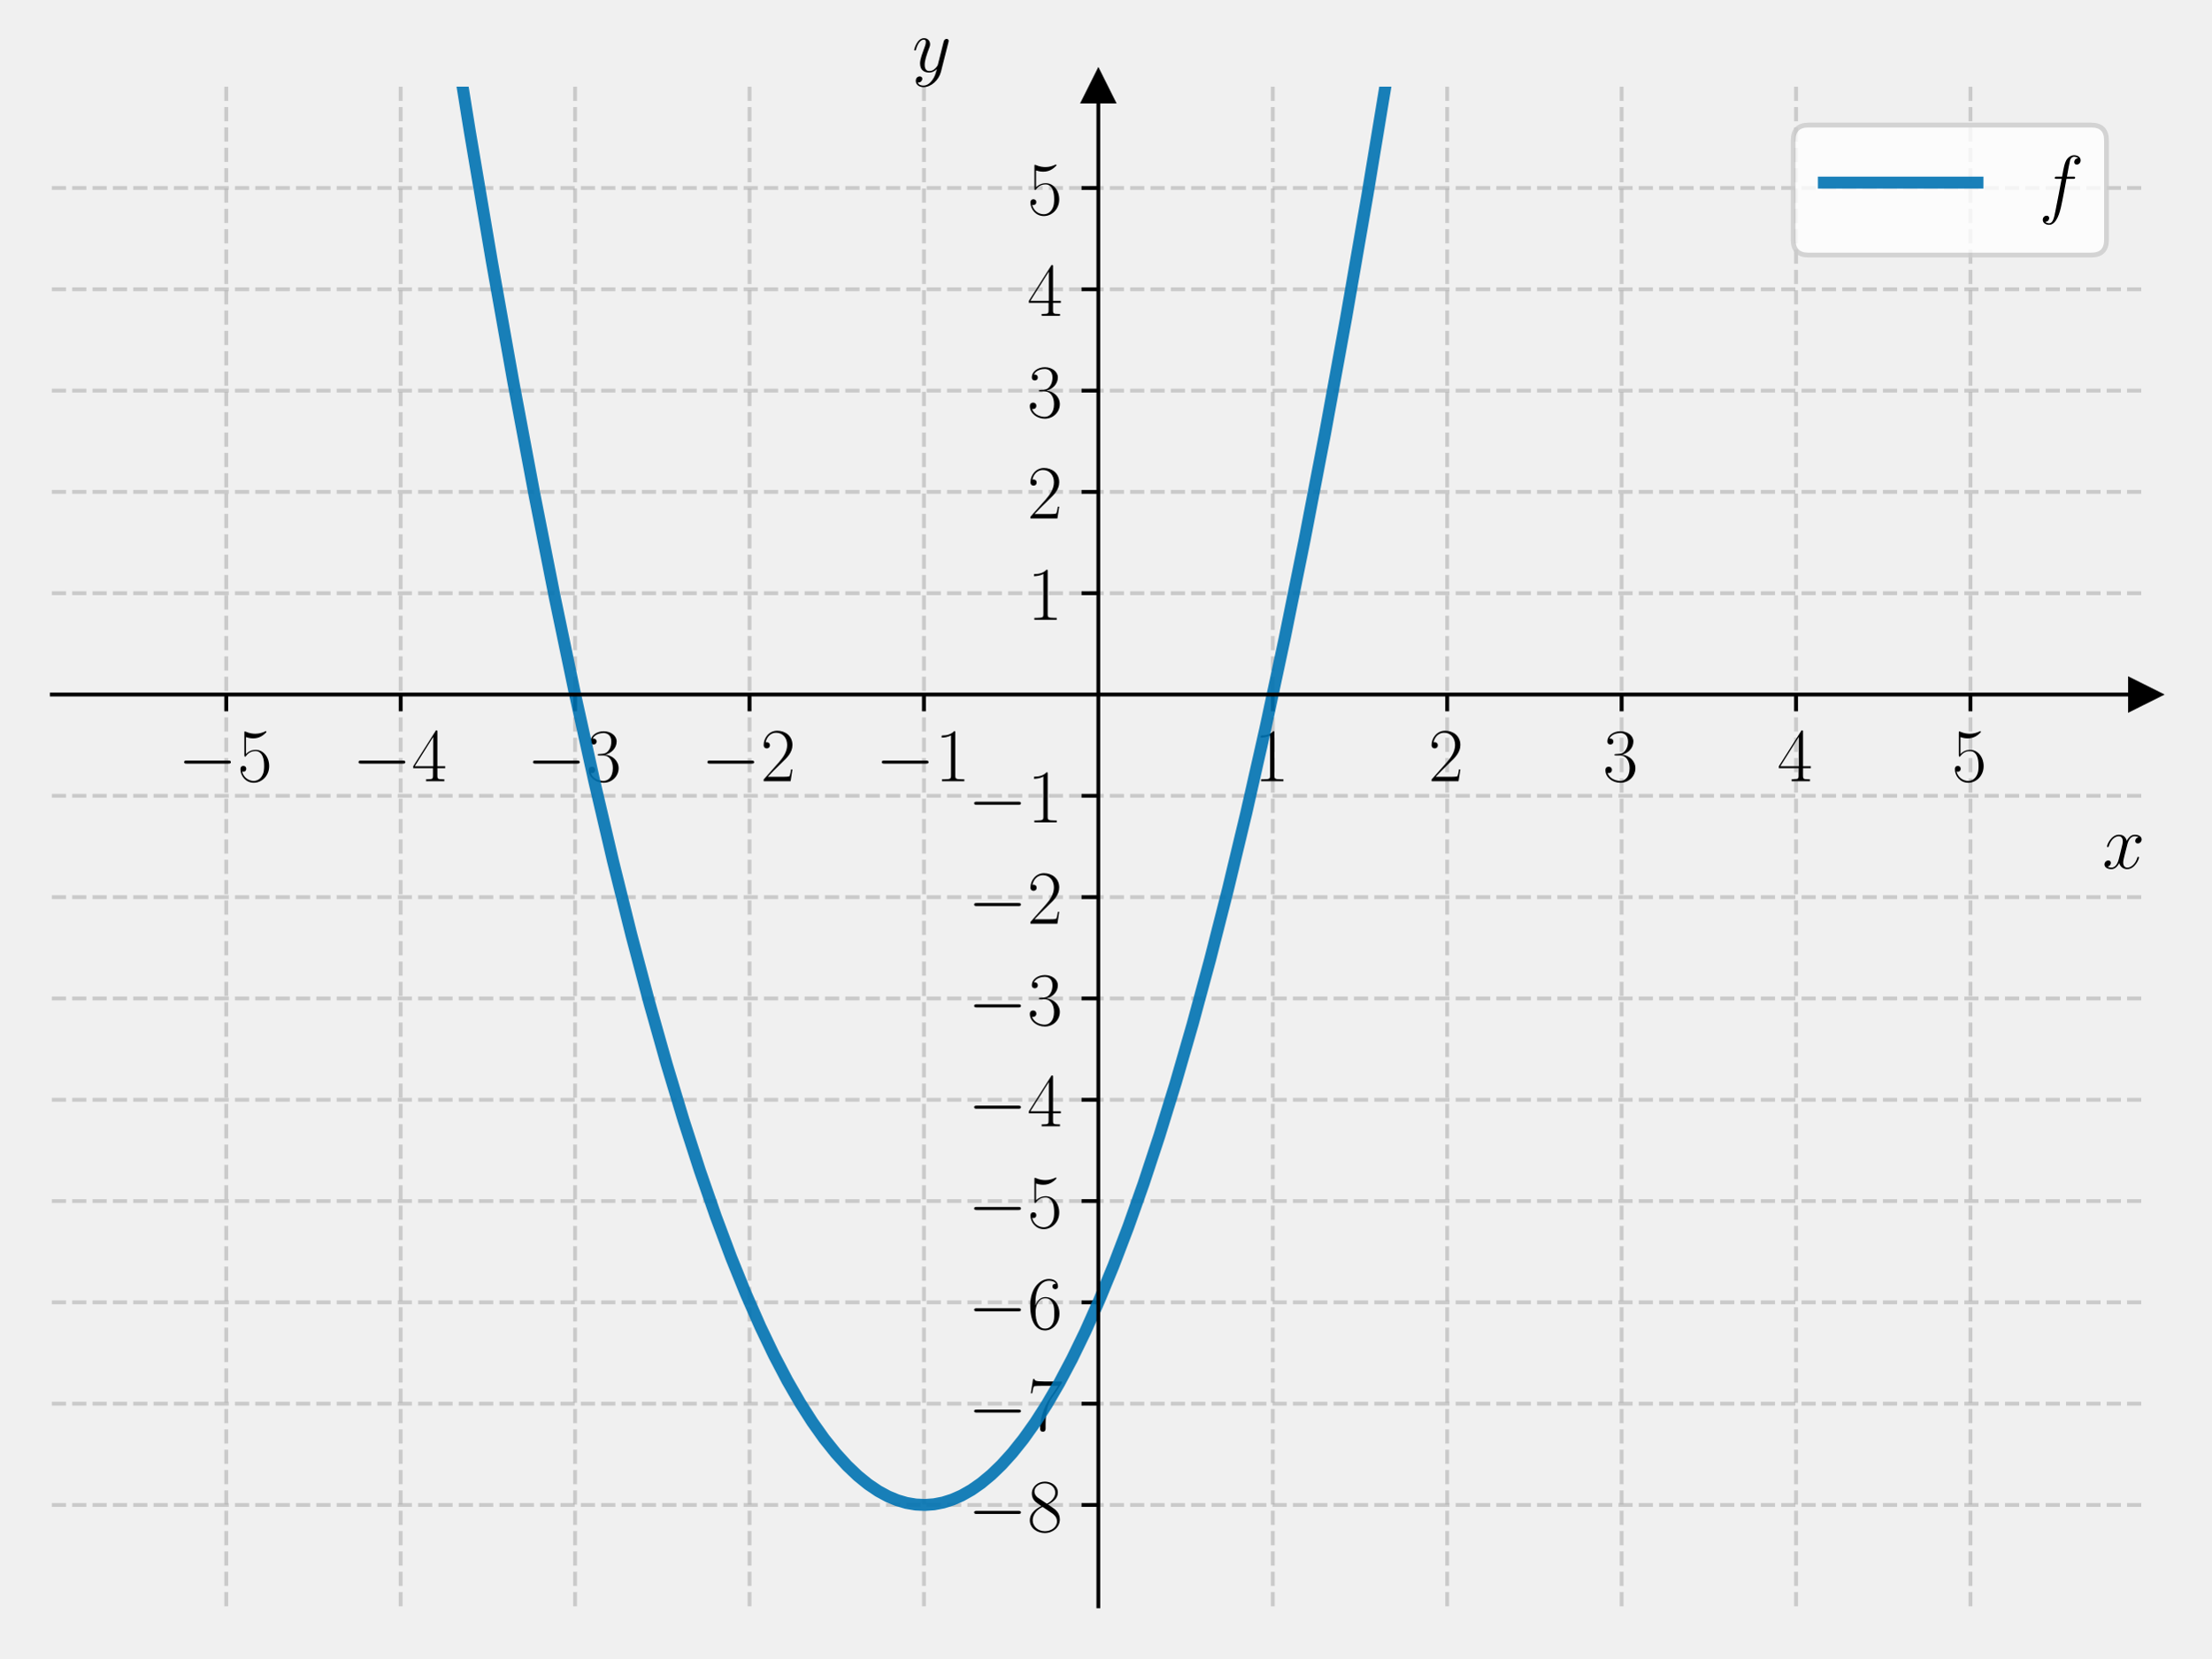
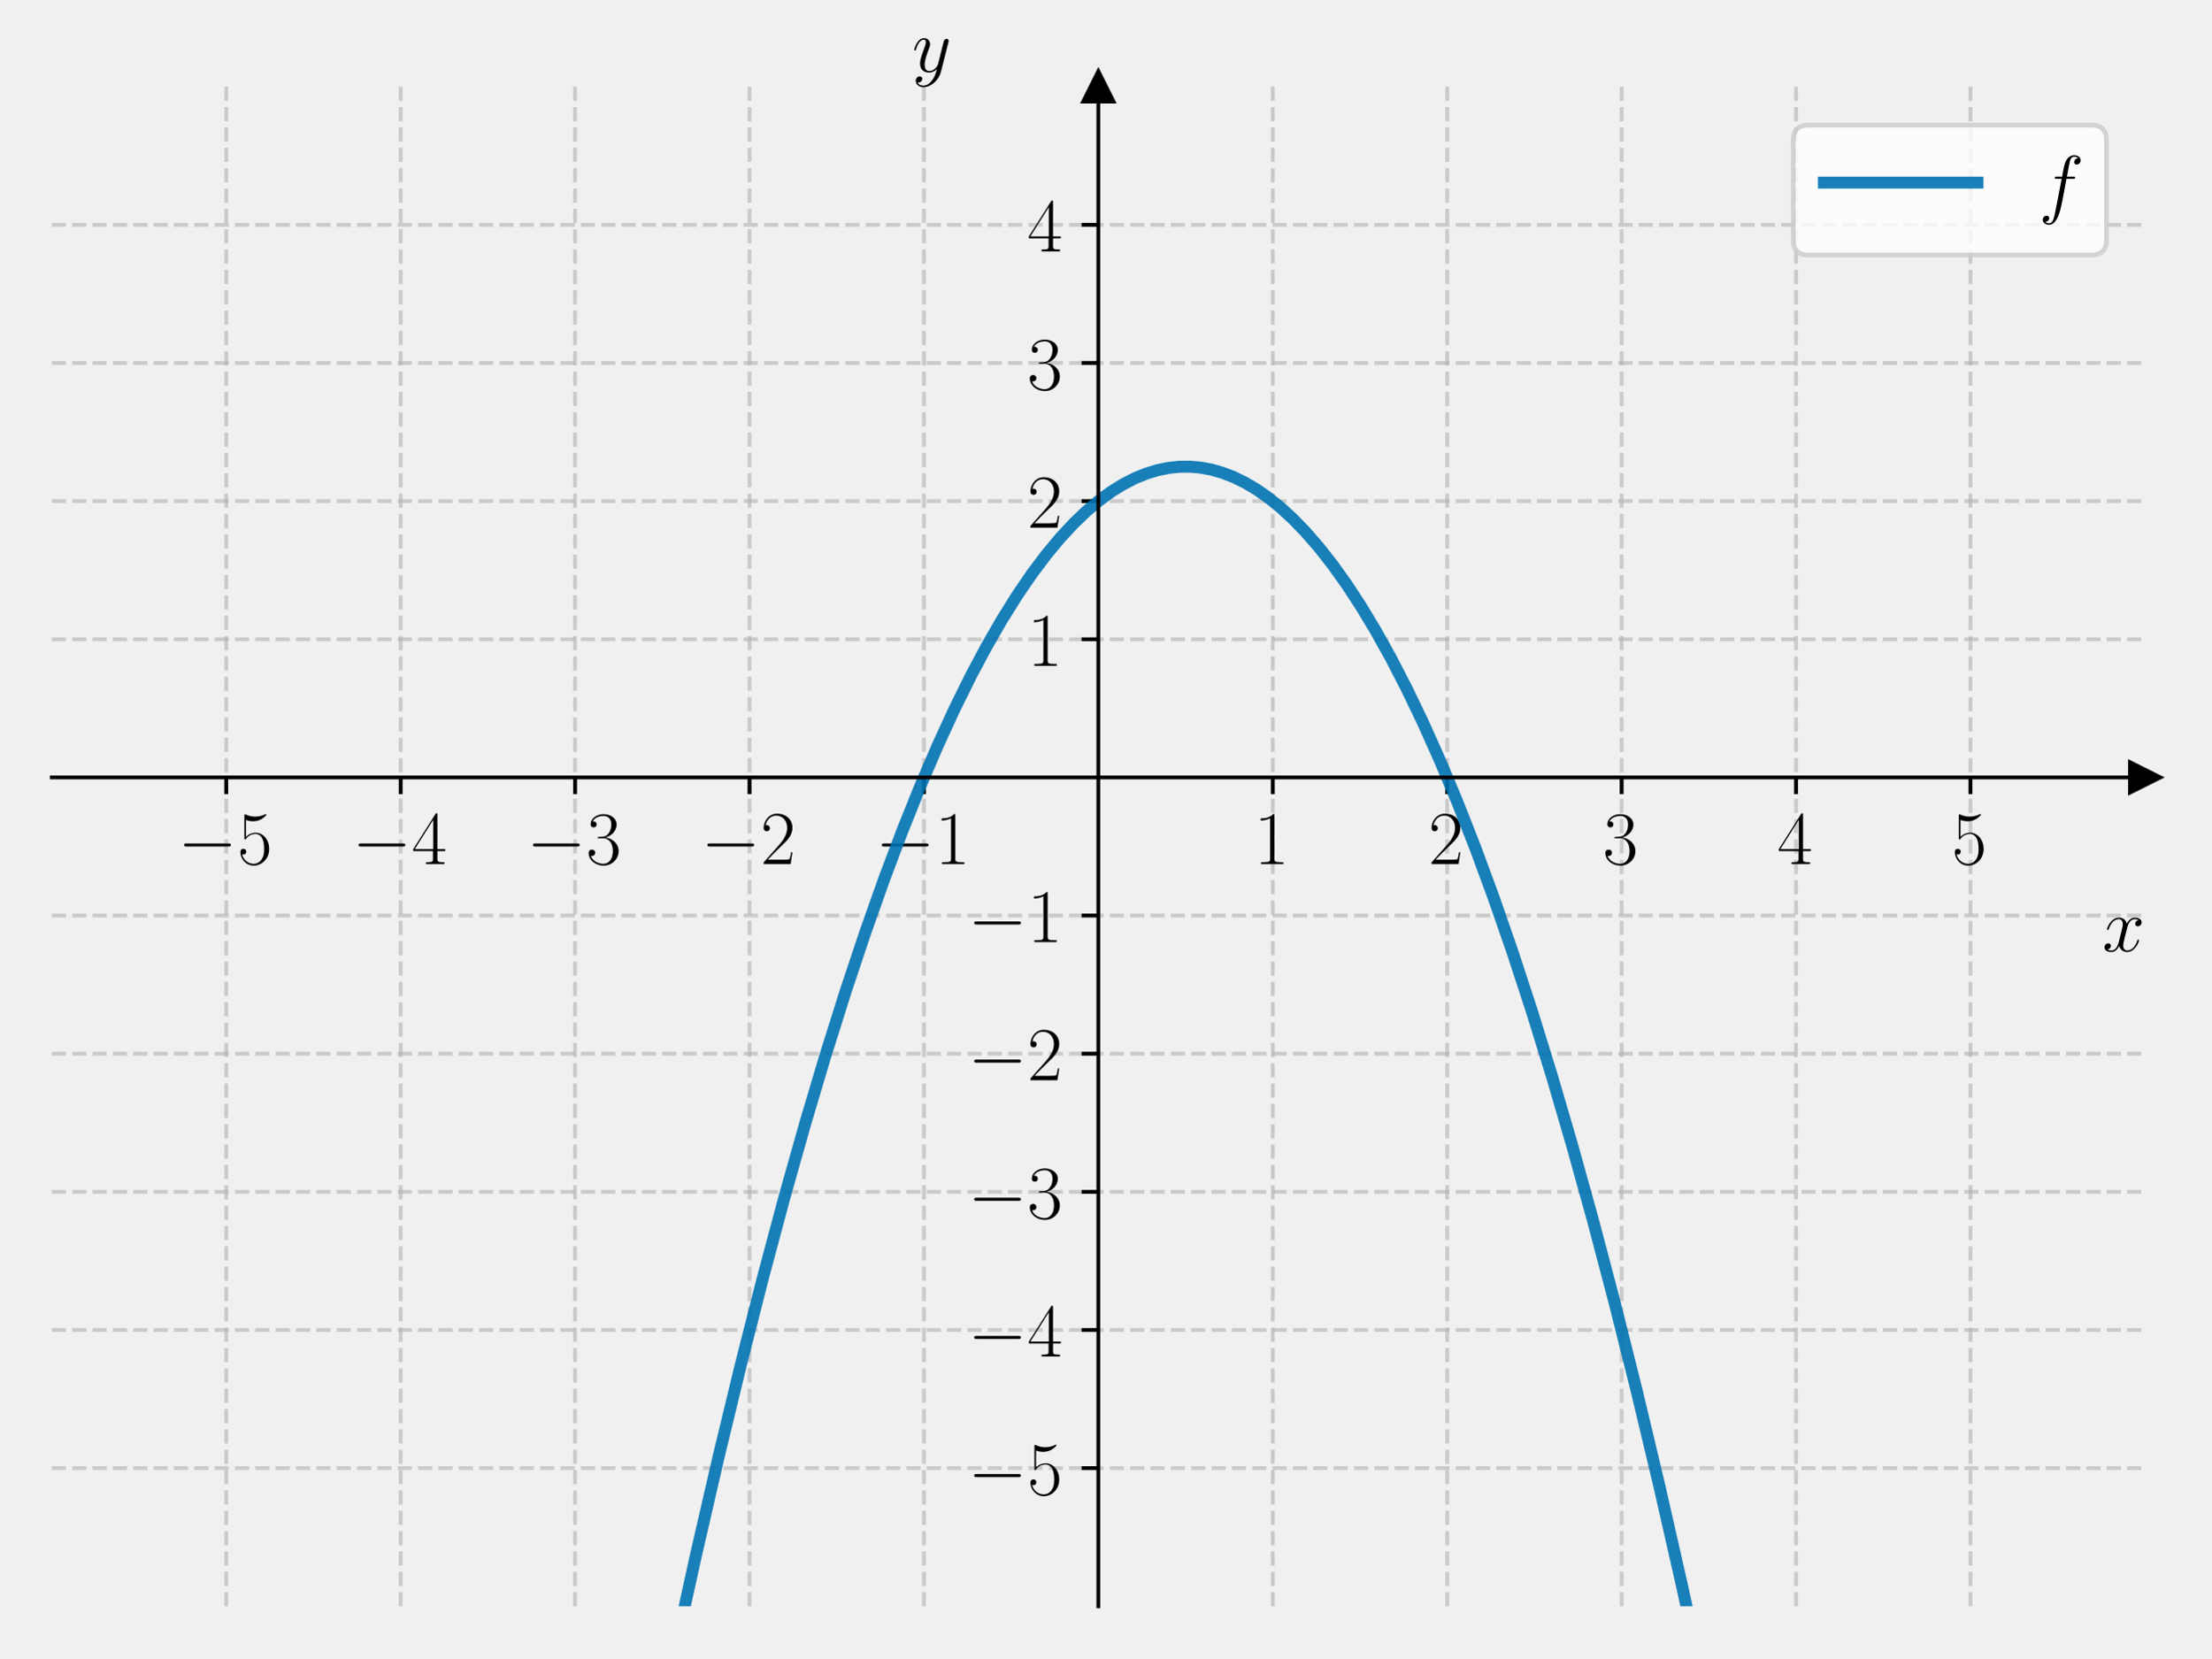
<svg xmlns="http://www.w3.org/2000/svg" xmlns:xlink="http://www.w3.org/1999/xlink" width="460.8pt" height="345.6pt" viewBox="0 0 460.8 345.6" version="1.1">
  <defs>
    <style type="text/css">*{stroke-linejoin: round; stroke-linecap: butt}</style>
  </defs>
  <g id="figure_1">
    <g id="patch_1">
      <path d="M 0 345.6  L 460.8 345.6  L 460.8 0  L 0 0  L 0 345.6  z " style="fill: none" />
    </g>
    <g id="axes_1">
      <g id="patch_2">
        <path d="M 10.8 334.8  L 447 334.8  L 447 18.065  L 10.8 18.065  L 10.8 334.8  z " style="fill: none" />
      </g>
      <g id="matplotlib.axis_1">
        <g id="xtick_1">
          <g id="line2d_1">
-             <path d="M 47.15 334.8  L 47.15 18.065  " clip-path="url(#p4149159d8f)" style="fill: none; stroke-dasharray: 2.96,1.28; stroke-dashoffset: 0; stroke: #b0b0b0; stroke-opacity: 0.6; stroke-width: 0.8" />
+             <path d="M 47.15 334.8  L 47.15 18.065  " clip-path="url(#p54f168b3a0)" style="fill: none; stroke-dasharray: 2.96,1.28; stroke-dashoffset: 0; stroke: #b0b0b0; stroke-opacity: 0.6; stroke-width: 0.8" />
          </g>
          <g id="line2d_2">
            <defs>
-               <path id="mf5755ade62" d="M 0 0  L 0 3.5  " style="stroke: #000000; stroke-width: 0.8" />
+               <path id="md1d90548e5" d="M 0 0  L 0 3.5  " style="stroke: #000000; stroke-width: 0.8" />
            </defs>
            <g>
-               <use xlink:href="#mf5755ade62" x="47.15" y="144.759" style="stroke: #000000; stroke-width: 0.8" />
+               <use xlink:href="#md1d90548e5" x="47.15" y="162.035" style="stroke: #000000; stroke-width: 0.8" />
            </g>
          </g>
          <g id="text_1">
-             <g transform="translate(37.04901 162.8283) scale(0.16 -0.16)">
+             <g transform="translate(37.04901 180.1048) scale(0.16 -0.16)">
              <defs>
                <path id="CMSY10-0" d="M 4218 1472  C 4326 1472 4442 1472 4442 1600  C 4442 1728 4326 1728 4218 1728  L 755 1728  C 646 1728 531 1728 531 1600  C 531 1472 646 1472 755 1472  L 4218 1472  z " transform="scale(0.015625)" />
                <path id="CMR17-35" d="M 730 3692  C 794 3666 1056 3584 1325 3584  C 1920 3584 2246 3911 2432 4100  C 2432 4157 2432 4192 2394 4192  C 2387 4192 2374 4192 2323 4163  C 2099 4058 1837 3973 1517 3973  C 1325 3973 1037 3999 723 4139  C 653 4171 640 4171 634 4171  C 602 4171 595 4164 595 4037  L 595 2203  C 595 2089 595 2057 659 2057  C 691 2057 704 2070 736 2114  C 941 2401 1222 2522 1542 2522  C 1766 2522 2246 2382 2246 1289  C 2246 1085 2246 715 2054 421  C 1894 159 1645 25 1370 25  C 947 25 518 320 403 814  C 429 807 480 795 506 795  C 589 795 749 840 749 1038  C 749 1210 627 1280 506 1280  C 358 1280 262 1190 262 1011  C 262 454 704 -128 1382 -128  C 2042 -128 2669 440 2669 1264  C 2669 2030 2170 2624 1549 2624  C 1222 2624 947 2503 730 2274  L 730 3692  z " transform="scale(0.015625)" />
              </defs>
              <use xlink:href="#CMSY10-0" transform="scale(0.996264)" />
              <use xlink:href="#CMR17-35" transform="translate(77.48747 0) scale(0.996264)" />
            </g>
          </g>
        </g>
        <g id="xtick_2">
          <g id="line2d_3">
-             <path d="M 83.5 334.8  L 83.5 18.065  " clip-path="url(#p4149159d8f)" style="fill: none; stroke-dasharray: 2.96,1.28; stroke-dashoffset: 0; stroke: #b0b0b0; stroke-opacity: 0.6; stroke-width: 0.8" />
+             <path d="M 83.5 334.8  L 83.5 18.065  " clip-path="url(#p54f168b3a0)" style="fill: none; stroke-dasharray: 2.96,1.28; stroke-dashoffset: 0; stroke: #b0b0b0; stroke-opacity: 0.6; stroke-width: 0.8" />
          </g>
          <g id="line2d_4">
            <g>
-               <use xlink:href="#mf5755ade62" x="83.5" y="144.759" style="stroke: #000000; stroke-width: 0.8" />
+               <use xlink:href="#md1d90548e5" x="83.5" y="162.035" style="stroke: #000000; stroke-width: 0.8" />
            </g>
          </g>
          <g id="text_2">
-             <g transform="translate(73.39901 162.8283) scale(0.16 -0.16)">
+             <g transform="translate(73.39901 180.1048) scale(0.16 -0.16)">
              <defs>
                <path id="CMR17-34" d="M 2150 4122  C 2150 4256 2144 4256 2029 4256  L 128 1254  L 128 1088  L 1779 1088  L 1779 457  C 1779 224 1766 160 1318 160  L 1197 160  L 1197 0  C 1402 0 1747 0 1965 0  C 2182 0 2528 0 2733 0  L 2733 160  L 2611 160  C 2163 160 2150 224 2150 457  L 2150 1088  L 2803 1088  L 2803 1254  L 2150 1254  L 2150 4122  z M 1798 3703  L 1798 1254  L 256 1254  L 1798 3703  z " transform="scale(0.015625)" />
              </defs>
              <use xlink:href="#CMSY10-0" transform="scale(0.996264)" />
              <use xlink:href="#CMR17-34" transform="translate(77.48747 0) scale(0.996264)" />
            </g>
          </g>
        </g>
        <g id="xtick_3">
          <g id="line2d_5">
-             <path d="M 119.85 334.8  L 119.85 18.065  " clip-path="url(#p4149159d8f)" style="fill: none; stroke-dasharray: 2.96,1.28; stroke-dashoffset: 0; stroke: #b0b0b0; stroke-opacity: 0.6; stroke-width: 0.8" />
+             <path d="M 119.85 334.8  L 119.85 18.065  " clip-path="url(#p54f168b3a0)" style="fill: none; stroke-dasharray: 2.96,1.28; stroke-dashoffset: 0; stroke: #b0b0b0; stroke-opacity: 0.6; stroke-width: 0.8" />
          </g>
          <g id="line2d_6">
            <g>
-               <use xlink:href="#mf5755ade62" x="119.85" y="144.759" style="stroke: #000000; stroke-width: 0.8" />
+               <use xlink:href="#md1d90548e5" x="119.85" y="162.035" style="stroke: #000000; stroke-width: 0.8" />
            </g>
          </g>
          <g id="text_3">
-             <g transform="translate(109.749 162.8283) scale(0.16 -0.16)">
+             <g transform="translate(109.749 180.1048) scale(0.16 -0.16)">
              <defs>
                <path id="CMR17-33" d="M 1414 2157  C 1984 2157 2234 1662 2234 1090  C 2234 320 1824 25 1453 25  C 1114 25 563 194 390 693  C 422 680 454 680 486 680  C 640 680 755 782 755 948  C 755 1133 614 1216 486 1216  C 378 1216 211 1165 211 926  C 211 335 787 -128 1466 -128  C 2176 -128 2720 430 2720 1085  C 2720 1707 2208 2157 1600 2227  C 2086 2328 2554 2756 2554 3329  C 2554 3820 2048 4179 1472 4179  C 890 4179 378 3829 378 3329  C 378 3110 544 3072 627 3072  C 762 3072 877 3155 877 3321  C 877 3486 762 3569 627 3569  C 602 3569 570 3569 544 3557  C 730 3959 1235 4032 1459 4032  C 1683 4032 2106 3925 2106 3320  C 2106 3143 2080 2828 1862 2550  C 1670 2304 1453 2304 1242 2284  C 1210 2284 1062 2269 1037 2269  C 992 2263 966 2257 966 2208  C 966 2163 973 2157 1101 2157  L 1414 2157  z " transform="scale(0.015625)" />
              </defs>
              <use xlink:href="#CMSY10-0" transform="scale(0.996264)" />
              <use xlink:href="#CMR17-33" transform="translate(77.48747 0) scale(0.996264)" />
            </g>
          </g>
        </g>
        <g id="xtick_4">
          <g id="line2d_7">
-             <path d="M 156.2 334.8  L 156.2 18.065  " clip-path="url(#p4149159d8f)" style="fill: none; stroke-dasharray: 2.96,1.28; stroke-dashoffset: 0; stroke: #b0b0b0; stroke-opacity: 0.6; stroke-width: 0.8" />
+             <path d="M 156.2 334.8  L 156.2 18.065  " clip-path="url(#p54f168b3a0)" style="fill: none; stroke-dasharray: 2.96,1.28; stroke-dashoffset: 0; stroke: #b0b0b0; stroke-opacity: 0.6; stroke-width: 0.8" />
          </g>
          <g id="line2d_8">
            <g>
-               <use xlink:href="#mf5755ade62" x="156.2" y="144.759" style="stroke: #000000; stroke-width: 0.8" />
+               <use xlink:href="#md1d90548e5" x="156.2" y="162.035" style="stroke: #000000; stroke-width: 0.8" />
            </g>
          </g>
          <g id="text_4">
-             <g transform="translate(146.099 162.8283) scale(0.16 -0.16)">
+             <g transform="translate(146.099 180.1048) scale(0.16 -0.16)">
              <defs>
                <path id="CMR17-32" d="M 2669 989  L 2554 989  C 2490 536 2438 459 2413 420  C 2381 369 1920 369 1830 369  L 602 369  C 832 619 1280 1072 1824 1597  C 2214 1967 2669 2402 2669 3035  C 2669 3790 2067 4224 1395 4224  C 691 4224 262 3604 262 3030  C 262 2780 448 2748 525 2748  C 589 2748 781 2787 781 3010  C 781 3207 614 3264 525 3264  C 486 3264 448 3258 422 3245  C 544 3790 915 4058 1306 4058  C 1862 4058 2227 3617 2227 3035  C 2227 2479 1901 2000 1536 1584  L 262 146  L 262 0  L 2515 0  L 2669 989  z " transform="scale(0.015625)" />
              </defs>
              <use xlink:href="#CMSY10-0" transform="scale(0.996264)" />
              <use xlink:href="#CMR17-32" transform="translate(77.48747 0) scale(0.996264)" />
            </g>
          </g>
        </g>
        <g id="xtick_5">
          <g id="line2d_9">
-             <path d="M 192.55 334.8  L 192.55 18.065  " clip-path="url(#p4149159d8f)" style="fill: none; stroke-dasharray: 2.96,1.28; stroke-dashoffset: 0; stroke: #b0b0b0; stroke-opacity: 0.6; stroke-width: 0.8" />
+             <path d="M 192.55 334.8  L 192.55 18.065  " clip-path="url(#p54f168b3a0)" style="fill: none; stroke-dasharray: 2.96,1.28; stroke-dashoffset: 0; stroke: #b0b0b0; stroke-opacity: 0.6; stroke-width: 0.8" />
          </g>
          <g id="line2d_10">
            <g>
-               <use xlink:href="#mf5755ade62" x="192.55" y="144.759" style="stroke: #000000; stroke-width: 0.8" />
+               <use xlink:href="#md1d90548e5" x="192.55" y="162.035" style="stroke: #000000; stroke-width: 0.8" />
            </g>
          </g>
          <g id="text_5">
-             <g transform="translate(182.449 162.8283) scale(0.16 -0.16)">
+             <g transform="translate(182.449 180.1048) scale(0.16 -0.16)">
              <defs>
                <path id="CMR17-31" d="M 1702 4058  C 1702 4192 1696 4192 1606 4192  C 1357 3916 979 3827 621 3827  C 602 3827 570 3827 563 3808  C 557 3795 557 3782 557 3648  C 755 3648 1088 3686 1344 3839  L 1344 461  C 1344 236 1331 160 781 160  L 589 160  L 589 0  C 896 0 1216 0 1523 0  C 1830 0 2150 0 2458 0  L 2458 160  L 2266 160  C 1715 160 1702 230 1702 458  L 1702 4058  z " transform="scale(0.015625)" />
              </defs>
              <use xlink:href="#CMSY10-0" transform="scale(0.996264)" />
              <use xlink:href="#CMR17-31" transform="translate(77.48747 0) scale(0.996264)" />
            </g>
          </g>
        </g>
        <g id="xtick_6">
          <g id="line2d_11">
-             <path d="M 265.25 334.8  L 265.25 18.065  " clip-path="url(#p4149159d8f)" style="fill: none; stroke-dasharray: 2.96,1.28; stroke-dashoffset: 0; stroke: #b0b0b0; stroke-opacity: 0.6; stroke-width: 0.8" />
+             <path d="M 265.25 334.8  L 265.25 18.065  " clip-path="url(#p54f168b3a0)" style="fill: none; stroke-dasharray: 2.96,1.28; stroke-dashoffset: 0; stroke: #b0b0b0; stroke-opacity: 0.6; stroke-width: 0.8" />
          </g>
          <g id="line2d_12">
            <g>
-               <use xlink:href="#mf5755ade62" x="265.25" y="144.759" style="stroke: #000000; stroke-width: 0.8" />
+               <use xlink:href="#md1d90548e5" x="265.25" y="162.035" style="stroke: #000000; stroke-width: 0.8" />
            </g>
          </g>
          <g id="text_6">
-             <g transform="translate(261.348 162.8283) scale(0.16 -0.16)">
+             <g transform="translate(261.348 180.1048) scale(0.16 -0.16)">
              <use xlink:href="#CMR17-31" transform="scale(0.996264)" />
            </g>
          </g>
        </g>
        <g id="xtick_7">
          <g id="line2d_13">
-             <path d="M 301.6 334.8  L 301.6 18.065  " clip-path="url(#p4149159d8f)" style="fill: none; stroke-dasharray: 2.96,1.28; stroke-dashoffset: 0; stroke: #b0b0b0; stroke-opacity: 0.6; stroke-width: 0.8" />
+             <path d="M 301.6 334.8  L 301.6 18.065  " clip-path="url(#p54f168b3a0)" style="fill: none; stroke-dasharray: 2.96,1.28; stroke-dashoffset: 0; stroke: #b0b0b0; stroke-opacity: 0.6; stroke-width: 0.8" />
          </g>
          <g id="line2d_14">
            <g>
-               <use xlink:href="#mf5755ade62" x="301.6" y="144.759" style="stroke: #000000; stroke-width: 0.8" />
+               <use xlink:href="#md1d90548e5" x="301.6" y="162.035" style="stroke: #000000; stroke-width: 0.8" />
            </g>
          </g>
          <g id="text_7">
-             <g transform="translate(297.698 162.8283) scale(0.16 -0.16)">
+             <g transform="translate(297.698 180.1048) scale(0.16 -0.16)">
              <use xlink:href="#CMR17-32" transform="scale(0.996264)" />
            </g>
          </g>
        </g>
        <g id="xtick_8">
          <g id="line2d_15">
-             <path d="M 337.95 334.8  L 337.95 18.065  " clip-path="url(#p4149159d8f)" style="fill: none; stroke-dasharray: 2.96,1.28; stroke-dashoffset: 0; stroke: #b0b0b0; stroke-opacity: 0.6; stroke-width: 0.8" />
+             <path d="M 337.95 334.8  L 337.95 18.065  " clip-path="url(#p54f168b3a0)" style="fill: none; stroke-dasharray: 2.96,1.28; stroke-dashoffset: 0; stroke: #b0b0b0; stroke-opacity: 0.6; stroke-width: 0.8" />
          </g>
          <g id="line2d_16">
            <g>
-               <use xlink:href="#mf5755ade62" x="337.95" y="144.759" style="stroke: #000000; stroke-width: 0.8" />
+               <use xlink:href="#md1d90548e5" x="337.95" y="162.035" style="stroke: #000000; stroke-width: 0.8" />
            </g>
          </g>
          <g id="text_8">
-             <g transform="translate(334.048 162.8283) scale(0.16 -0.16)">
+             <g transform="translate(334.048 180.1048) scale(0.16 -0.16)">
              <use xlink:href="#CMR17-33" transform="scale(0.996264)" />
            </g>
          </g>
        </g>
        <g id="xtick_9">
          <g id="line2d_17">
-             <path d="M 374.3 334.8  L 374.3 18.065  " clip-path="url(#p4149159d8f)" style="fill: none; stroke-dasharray: 2.96,1.28; stroke-dashoffset: 0; stroke: #b0b0b0; stroke-opacity: 0.6; stroke-width: 0.8" />
+             <path d="M 374.3 334.8  L 374.3 18.065  " clip-path="url(#p54f168b3a0)" style="fill: none; stroke-dasharray: 2.96,1.28; stroke-dashoffset: 0; stroke: #b0b0b0; stroke-opacity: 0.6; stroke-width: 0.8" />
          </g>
          <g id="line2d_18">
            <g>
-               <use xlink:href="#mf5755ade62" x="374.3" y="144.759" style="stroke: #000000; stroke-width: 0.8" />
+               <use xlink:href="#md1d90548e5" x="374.3" y="162.035" style="stroke: #000000; stroke-width: 0.8" />
            </g>
          </g>
          <g id="text_9">
-             <g transform="translate(370.398 162.8283) scale(0.16 -0.16)">
+             <g transform="translate(370.398 180.1048) scale(0.16 -0.16)">
              <use xlink:href="#CMR17-34" transform="scale(0.996264)" />
            </g>
          </g>
        </g>
        <g id="xtick_10">
          <g id="line2d_19">
-             <path d="M 410.65 334.8  L 410.65 18.065  " clip-path="url(#p4149159d8f)" style="fill: none; stroke-dasharray: 2.96,1.28; stroke-dashoffset: 0; stroke: #b0b0b0; stroke-opacity: 0.6; stroke-width: 0.8" />
+             <path d="M 410.65 334.8  L 410.65 18.065  " clip-path="url(#p54f168b3a0)" style="fill: none; stroke-dasharray: 2.96,1.28; stroke-dashoffset: 0; stroke: #b0b0b0; stroke-opacity: 0.6; stroke-width: 0.8" />
          </g>
          <g id="line2d_20">
            <g>
-               <use xlink:href="#mf5755ade62" x="410.65" y="144.759" style="stroke: #000000; stroke-width: 0.8" />
+               <use xlink:href="#md1d90548e5" x="410.65" y="162.035" style="stroke: #000000; stroke-width: 0.8" />
            </g>
          </g>
          <g id="text_10">
-             <g transform="translate(406.748 162.8283) scale(0.16 -0.16)">
+             <g transform="translate(406.748 180.1048) scale(0.16 -0.16)">
              <use xlink:href="#CMR17-35" transform="scale(0.996264)" />
            </g>
          </g>
        </g>
        <g id="text_11">
-           <g transform="translate(438.1306 180.9974) scale(0.16 -0.16)">
+           <g transform="translate(438.1306 198.2739) scale(0.16 -0.16)">
            <defs>
              <path id="CMMI12-78" d="M 3034 2606  C 2829 2567 2752 2414 2752 2293  C 2752 2139 2874 2088 2963 2088  C 3155 2088 3290 2254 3290 2427  C 3290 2695 2982 2816 2714 2816  C 2323 2816 2106 2433 2048 2312  C 1901 2816 1504 2816 1389 2816  C 736 2816 390 1980 390 1839  C 390 1814 416 1782 461 1782  C 512 1782 525 1820 538 1846  C 755 2555 1184 2689 1370 2689  C 1658 2689 1715 2420 1715 2267  C 1715 2127 1677 1980 1600 1673  L 1382 798  C 1286 415 1101 64 762 64  C 730 64 570 64 435 147  C 666 192 717 383 717 460  C 717 588 621 664 499 664  C 346 664 179 530 179 326  C 179 57 480 -64 755 -64  C 1062 -64 1280 179 1414 441  C 1517 64 1837 -64 2074 -64  C 2726 -64 3072 773 3072 913  C 3072 945 3046 971 3008 971  C 2950 971 2944 939 2925 888  C 2752 326 2381 64 2093 64  C 1869 64 1747 230 1747 492  C 1747 632 1773 734 1875 1156  L 2099 2024  C 2195 2408 2413 2689 2707 2689  C 2720 2689 2899 2689 3034 2606  z " transform="scale(0.015625)" />
            </defs>
            <use xlink:href="#CMMI12-78" transform="scale(0.996264)" />
          </g>
        </g>
      </g>
      <g id="matplotlib.axis_2">
        <g id="ytick_1">
          <g id="line2d_21">
-             <path d="M 10.8 313.684  L 447 313.684  " clip-path="url(#p4149159d8f)" style="fill: none; stroke-dasharray: 2.96,1.28; stroke-dashoffset: 0; stroke: #b0b0b0; stroke-opacity: 0.6; stroke-width: 0.8" />
+             <path d="M 10.8 306.006  L 447 306.006  " clip-path="url(#p54f168b3a0)" style="fill: none; stroke-dasharray: 2.96,1.28; stroke-dashoffset: 0; stroke: #b0b0b0; stroke-opacity: 0.6; stroke-width: 0.8" />
          </g>
          <g id="line2d_22">
            <defs>
-               <path id="mf4c614c41d" d="M 0 0  L -3.5 0  " style="stroke: #000000; stroke-width: 0.8" />
+               <path id="mfb743dbb1d" d="M 0 0  L -3.5 0  " style="stroke: #000000; stroke-width: 0.8" />
            </defs>
            <g>
-               <use xlink:href="#mf4c614c41d" x="228.9" y="313.684" style="stroke: #000000; stroke-width: 0.8" />
+               <use xlink:href="#mfb743dbb1d" x="228.9" y="306.006" style="stroke: #000000; stroke-width: 0.8" />
            </g>
          </g>
          <g id="text_12">
-             <g transform="translate(201.698 319.2191) scale(0.16 -0.16)">
-               <defs>
-                 <path id="CMR17-38" d="M 1741 2264  C 2144 2467 2554 2773 2554 3263  C 2554 3841 1990 4179 1472 4179  C 890 4179 378 3759 378 3180  C 378 3021 416 2747 666 2505  C 730 2442 998 2251 1171 2130  C 883 1983 211 1634 211 934  C 211 279 838 -128 1459 -128  C 2144 -128 2720 362 2720 1010  C 2720 1590 2330 1857 2074 2029  L 1741 2264  z M 902 2822  C 851 2854 595 3051 595 3351  C 595 3739 998 4032 1459 4032  C 1965 4032 2336 3676 2336 3262  C 2336 2669 1670 2331 1638 2331  C 1632 2331 1626 2331 1574 2370  L 902 2822  z M 2080 1519  C 2176 1449 2483 1240 2483 851  C 2483 381 2010 25 1472 25  C 890 25 448 438 448 940  C 448 1443 838 1862 1280 2060  L 2080 1519  z " transform="scale(0.015625)" />
-               </defs>
-               <use xlink:href="#CMSY10-0" transform="scale(0.996264)" />
-               <use xlink:href="#CMR17-38" transform="translate(77.48747 0) scale(0.996264)" />
+             <g transform="translate(201.698 311.5407) scale(0.16 -0.16)">
+               <use xlink:href="#CMSY10-0" transform="scale(0.996264)" />
+               <use xlink:href="#CMR17-35" transform="translate(77.48747 0) scale(0.996264)" />
            </g>
          </g>
        </g>
        <g id="ytick_2">
          <g id="line2d_23">
-             <path d="M 10.8 292.569  L 447 292.569  " clip-path="url(#p4149159d8f)" style="fill: none; stroke-dasharray: 2.96,1.28; stroke-dashoffset: 0; stroke: #b0b0b0; stroke-opacity: 0.6; stroke-width: 0.8" />
+             <path d="M 10.8 277.212  L 447 277.212  " clip-path="url(#p54f168b3a0)" style="fill: none; stroke-dasharray: 2.96,1.28; stroke-dashoffset: 0; stroke: #b0b0b0; stroke-opacity: 0.6; stroke-width: 0.8" />
          </g>
          <g id="line2d_24">
            <g>
-               <use xlink:href="#mf4c614c41d" x="228.9" y="292.569" style="stroke: #000000; stroke-width: 0.8" />
+               <use xlink:href="#mfb743dbb1d" x="228.9" y="277.212" style="stroke: #000000; stroke-width: 0.8" />
            </g>
          </g>
          <g id="text_13">
-             <g transform="translate(201.698 298.1034) scale(0.16 -0.16)">
-               <defs>
-                 <path id="CMR17-37" d="M 2886 3941  L 2886 4081  L 1382 4081  C 634 4081 621 4165 595 4288  L 480 4288  L 294 3094  L 410 3094  C 429 3215 474 3540 550 3661  C 589 3712 1062 3712 1171 3712  L 2579 3712  L 1869 2661  C 1395 1954 1069 999 1069 165  C 1069 89 1069 -128 1299 -128  C 1530 -128 1530 89 1530 171  L 1530 465  C 1530 1508 1709 2196 2003 2636  L 2886 3941  z " transform="scale(0.015625)" />
-               </defs>
-               <use xlink:href="#CMSY10-0" transform="scale(0.996264)" />
-               <use xlink:href="#CMR17-37" transform="translate(77.48747 0) scale(0.996264)" />
+             <g transform="translate(201.698 282.7465) scale(0.16 -0.16)">
+               <use xlink:href="#CMSY10-0" transform="scale(0.996264)" />
+               <use xlink:href="#CMR17-34" transform="translate(77.48747 0) scale(0.996264)" />
            </g>
          </g>
        </g>
        <g id="ytick_3">
          <g id="line2d_25">
-             <path d="M 10.8 271.453  L 447 271.453  " clip-path="url(#p4149159d8f)" style="fill: none; stroke-dasharray: 2.96,1.28; stroke-dashoffset: 0; stroke: #b0b0b0; stroke-opacity: 0.6; stroke-width: 0.8" />
+             <path d="M 10.8 248.418  L 447 248.418  " clip-path="url(#p54f168b3a0)" style="fill: none; stroke-dasharray: 2.96,1.28; stroke-dashoffset: 0; stroke: #b0b0b0; stroke-opacity: 0.6; stroke-width: 0.8" />
          </g>
          <g id="line2d_26">
            <g>
-               <use xlink:href="#mf4c614c41d" x="228.9" y="271.453" style="stroke: #000000; stroke-width: 0.8" />
+               <use xlink:href="#mfb743dbb1d" x="228.9" y="248.418" style="stroke: #000000; stroke-width: 0.8" />
            </g>
          </g>
          <g id="text_14">
-             <g transform="translate(201.698 276.9877) scale(0.16 -0.16)">
-               <defs>
-                 <path id="CMR17-36" d="M 678 2176  C 678 3690 1395 4032 1811 4032  C 1946 4032 2272 4009 2400 3776  C 2298 3776 2106 3776 2106 3553  C 2106 3381 2246 3323 2336 3323  C 2394 3323 2566 3348 2566 3560  C 2566 3954 2246 4179 1805 4179  C 1043 4179 243 3390 243 1984  C 243 253 966 -128 1478 -128  C 2099 -128 2688 427 2688 1283  C 2688 2081 2170 2662 1517 2662  C 1126 2662 838 2407 678 1960  L 678 2176  z M 1478 25  C 691 25 691 1200 691 1436  C 691 1896 909 2560 1504 2560  C 1613 2560 1926 2560 2138 2120  C 2253 1870 2253 1609 2253 1289  C 2253 944 2253 690 2118 434  C 1978 171 1773 25 1478 25  z " transform="scale(0.015625)" />
-               </defs>
-               <use xlink:href="#CMSY10-0" transform="scale(0.996264)" />
-               <use xlink:href="#CMR17-36" transform="translate(77.48747 0) scale(0.996264)" />
+             <g transform="translate(201.698 253.9524) scale(0.16 -0.16)">
+               <use xlink:href="#CMSY10-0" transform="scale(0.996264)" />
+               <use xlink:href="#CMR17-33" transform="translate(77.48747 0) scale(0.996264)" />
            </g>
          </g>
        </g>
        <g id="ytick_4">
          <g id="line2d_27">
-             <path d="M 10.8 250.337  L 447 250.337  " clip-path="url(#p4149159d8f)" style="fill: none; stroke-dasharray: 2.96,1.28; stroke-dashoffset: 0; stroke: #b0b0b0; stroke-opacity: 0.6; stroke-width: 0.8" />
+             <path d="M 10.8 219.623  L 447 219.623  " clip-path="url(#p54f168b3a0)" style="fill: none; stroke-dasharray: 2.96,1.28; stroke-dashoffset: 0; stroke: #b0b0b0; stroke-opacity: 0.6; stroke-width: 0.8" />
          </g>
          <g id="line2d_28">
            <g>
-               <use xlink:href="#mf4c614c41d" x="228.9" y="250.337" style="stroke: #000000; stroke-width: 0.8" />
+               <use xlink:href="#mfb743dbb1d" x="228.9" y="219.623" style="stroke: #000000; stroke-width: 0.8" />
            </g>
          </g>
          <g id="text_15">
-             <g transform="translate(201.698 255.872) scale(0.16 -0.16)">
-               <use xlink:href="#CMSY10-0" transform="scale(0.996264)" />
-               <use xlink:href="#CMR17-35" transform="translate(77.48747 0) scale(0.996264)" />
+             <g transform="translate(201.698 225.1583) scale(0.16 -0.16)">
+               <use xlink:href="#CMSY10-0" transform="scale(0.996264)" />
+               <use xlink:href="#CMR17-32" transform="translate(77.48747 0) scale(0.996264)" />
            </g>
          </g>
        </g>
        <g id="ytick_5">
          <g id="line2d_29">
-             <path d="M 10.8 229.222  L 447 229.222  " clip-path="url(#p4149159d8f)" style="fill: none; stroke-dasharray: 2.96,1.28; stroke-dashoffset: 0; stroke: #b0b0b0; stroke-opacity: 0.6; stroke-width: 0.8" />
+             <path d="M 10.8 190.829  L 447 190.829  " clip-path="url(#p54f168b3a0)" style="fill: none; stroke-dasharray: 2.96,1.28; stroke-dashoffset: 0; stroke: #b0b0b0; stroke-opacity: 0.6; stroke-width: 0.8" />
          </g>
          <g id="line2d_30">
            <g>
-               <use xlink:href="#mf4c614c41d" x="228.9" y="229.222" style="stroke: #000000; stroke-width: 0.8" />
+               <use xlink:href="#mfb743dbb1d" x="228.9" y="190.829" style="stroke: #000000; stroke-width: 0.8" />
            </g>
          </g>
          <g id="text_16">
-             <g transform="translate(201.698 234.7563) scale(0.16 -0.16)">
-               <use xlink:href="#CMSY10-0" transform="scale(0.996264)" />
-               <use xlink:href="#CMR17-34" transform="translate(77.48747 0) scale(0.996264)" />
+             <g transform="translate(201.698 196.3641) scale(0.16 -0.16)">
+               <use xlink:href="#CMSY10-0" transform="scale(0.996264)" />
+               <use xlink:href="#CMR17-31" transform="translate(77.48747 0) scale(0.996264)" />
            </g>
          </g>
        </g>
        <g id="ytick_6">
          <g id="line2d_31">
-             <path d="M 10.8 208.106  L 447 208.106  " clip-path="url(#p4149159d8f)" style="fill: none; stroke-dasharray: 2.96,1.28; stroke-dashoffset: 0; stroke: #b0b0b0; stroke-opacity: 0.6; stroke-width: 0.8" />
+             <path d="M 10.8 133.241  L 447 133.241  " clip-path="url(#p54f168b3a0)" style="fill: none; stroke-dasharray: 2.96,1.28; stroke-dashoffset: 0; stroke: #b0b0b0; stroke-opacity: 0.6; stroke-width: 0.8" />
          </g>
          <g id="line2d_32">
            <g>
-               <use xlink:href="#mf4c614c41d" x="228.9" y="208.106" style="stroke: #000000; stroke-width: 0.8" />
+               <use xlink:href="#mfb743dbb1d" x="228.9" y="133.241" style="stroke: #000000; stroke-width: 0.8" />
            </g>
          </g>
          <g id="text_17">
-             <g transform="translate(201.698 213.6406) scale(0.16 -0.16)">
-               <use xlink:href="#CMSY10-0" transform="scale(0.996264)" />
-               <use xlink:href="#CMR17-33" transform="translate(77.48747 0) scale(0.996264)" />
+             <g transform="translate(214.096 138.7759) scale(0.16 -0.16)">
+               <use xlink:href="#CMR17-31" transform="scale(0.996264)" />
            </g>
          </g>
        </g>
        <g id="ytick_7">
          <g id="line2d_33">
-             <path d="M 10.8 186.99  L 447 186.99  " clip-path="url(#p4149159d8f)" style="fill: none; stroke-dasharray: 2.96,1.28; stroke-dashoffset: 0; stroke: #b0b0b0; stroke-opacity: 0.6; stroke-width: 0.8" />
+             <path d="M 10.8 104.447  L 447 104.447  " clip-path="url(#p54f168b3a0)" style="fill: none; stroke-dasharray: 2.96,1.28; stroke-dashoffset: 0; stroke: #b0b0b0; stroke-opacity: 0.6; stroke-width: 0.8" />
          </g>
          <g id="line2d_34">
            <g>
-               <use xlink:href="#mf4c614c41d" x="228.9" y="186.99" style="stroke: #000000; stroke-width: 0.8" />
+               <use xlink:href="#mfb743dbb1d" x="228.9" y="104.447" style="stroke: #000000; stroke-width: 0.8" />
            </g>
          </g>
          <g id="text_18">
-             <g transform="translate(201.698 192.5249) scale(0.16 -0.16)">
-               <use xlink:href="#CMSY10-0" transform="scale(0.996264)" />
-               <use xlink:href="#CMR17-32" transform="translate(77.48747 0) scale(0.996264)" />
+             <g transform="translate(214.096 109.9817) scale(0.16 -0.16)">
+               <use xlink:href="#CMR17-32" transform="scale(0.996264)" />
            </g>
          </g>
        </g>
        <g id="ytick_8">
          <g id="line2d_35">
-             <path d="M 10.8 165.874  L 447 165.874  " clip-path="url(#p4149159d8f)" style="fill: none; stroke-dasharray: 2.96,1.28; stroke-dashoffset: 0; stroke: #b0b0b0; stroke-opacity: 0.6; stroke-width: 0.8" />
+             <path d="M 10.8 75.653  L 447 75.653  " clip-path="url(#p54f168b3a0)" style="fill: none; stroke-dasharray: 2.96,1.28; stroke-dashoffset: 0; stroke: #b0b0b0; stroke-opacity: 0.6; stroke-width: 0.8" />
          </g>
          <g id="line2d_36">
            <g>
-               <use xlink:href="#mf4c614c41d" x="228.9" y="165.874" style="stroke: #000000; stroke-width: 0.8" />
+               <use xlink:href="#mfb743dbb1d" x="228.9" y="75.653" style="stroke: #000000; stroke-width: 0.8" />
            </g>
          </g>
          <g id="text_19">
-             <g transform="translate(201.698 171.4092) scale(0.16 -0.16)">
-               <use xlink:href="#CMSY10-0" transform="scale(0.996264)" />
-               <use xlink:href="#CMR17-31" transform="translate(77.48747 0) scale(0.996264)" />
+             <g transform="translate(214.096 81.18759) scale(0.16 -0.16)">
+               <use xlink:href="#CMR17-33" transform="scale(0.996264)" />
            </g>
          </g>
        </g>
        <g id="ytick_9">
          <g id="line2d_37">
-             <path d="M 10.8 123.643  L 447 123.643  " clip-path="url(#p4149159d8f)" style="fill: none; stroke-dasharray: 2.96,1.28; stroke-dashoffset: 0; stroke: #b0b0b0; stroke-opacity: 0.6; stroke-width: 0.8" />
+             <path d="M 10.8 46.859  L 447 46.859  " clip-path="url(#p54f168b3a0)" style="fill: none; stroke-dasharray: 2.96,1.28; stroke-dashoffset: 0; stroke: #b0b0b0; stroke-opacity: 0.6; stroke-width: 0.8" />
          </g>
          <g id="line2d_38">
            <g>
-               <use xlink:href="#mf4c614c41d" x="228.9" y="123.643" style="stroke: #000000; stroke-width: 0.8" />
+               <use xlink:href="#mfb743dbb1d" x="228.9" y="46.859" style="stroke: #000000; stroke-width: 0.8" />
            </g>
          </g>
          <g id="text_20">
-             <g transform="translate(214.096 129.1778) scale(0.16 -0.16)">
-               <use xlink:href="#CMR17-31" transform="scale(0.996264)" />
-             </g>
-           </g>
-         </g>
-         <g id="ytick_10">
-           <g id="line2d_39">
-             <path d="M 10.8 102.527  L 447 102.527  " clip-path="url(#p4149159d8f)" style="fill: none; stroke-dasharray: 2.96,1.28; stroke-dashoffset: 0; stroke: #b0b0b0; stroke-opacity: 0.6; stroke-width: 0.8" />
-           </g>
-           <g id="line2d_40">
-             <g>
-               <use xlink:href="#mf4c614c41d" x="228.9" y="102.527" style="stroke: #000000; stroke-width: 0.8" />
-             </g>
-           </g>
-           <g id="text_21">
-             <g transform="translate(214.096 108.0621) scale(0.16 -0.16)">
-               <use xlink:href="#CMR17-32" transform="scale(0.996264)" />
-             </g>
-           </g>
-         </g>
-         <g id="ytick_11">
-           <g id="line2d_41">
-             <path d="M 10.8 81.412  L 447 81.412  " clip-path="url(#p4149159d8f)" style="fill: none; stroke-dasharray: 2.96,1.28; stroke-dashoffset: 0; stroke: #b0b0b0; stroke-opacity: 0.6; stroke-width: 0.8" />
-           </g>
-           <g id="line2d_42">
-             <g>
-               <use xlink:href="#mf4c614c41d" x="228.9" y="81.412" style="stroke: #000000; stroke-width: 0.8" />
-             </g>
-           </g>
-           <g id="text_22">
-             <g transform="translate(214.096 86.94642) scale(0.16 -0.16)">
-               <use xlink:href="#CMR17-33" transform="scale(0.996264)" />
-             </g>
-           </g>
-         </g>
-         <g id="ytick_12">
-           <g id="line2d_43">
-             <path d="M 10.8 60.296  L 447 60.296  " clip-path="url(#p4149159d8f)" style="fill: none; stroke-dasharray: 2.96,1.28; stroke-dashoffset: 0; stroke: #b0b0b0; stroke-opacity: 0.6; stroke-width: 0.8" />
-           </g>
-           <g id="line2d_44">
-             <g>
-               <use xlink:href="#mf4c614c41d" x="228.9" y="60.296" style="stroke: #000000; stroke-width: 0.8" />
-             </g>
-           </g>
-           <g id="text_23">
-             <g transform="translate(214.096 65.83072) scale(0.16 -0.16)">
+             <g transform="translate(214.096 52.39346) scale(0.16 -0.16)">
              <use xlink:href="#CMR17-34" transform="scale(0.996264)" />
            </g>
          </g>
        </g>
-         <g id="ytick_13">
-           <g id="line2d_45">
-             <path d="M 10.8 39.18  L 447 39.18  " clip-path="url(#p4149159d8f)" style="fill: none; stroke-dasharray: 2.96,1.28; stroke-dashoffset: 0; stroke: #b0b0b0; stroke-opacity: 0.6; stroke-width: 0.8" />
-           </g>
-           <g id="line2d_46">
-             <g>
-               <use xlink:href="#mf4c614c41d" x="228.9" y="39.18" style="stroke: #000000; stroke-width: 0.8" />
-             </g>
-           </g>
-           <g id="text_24">
-             <g transform="translate(214.096 44.71502) scale(0.16 -0.16)">
-               <use xlink:href="#CMR17-35" transform="scale(0.996264)" />
-             </g>
-           </g>
-         </g>
-         <g id="text_25">
+         <g id="text_21">
          <g transform="translate(190.0877 14.96506) scale(0.16 -0.16)">
            <defs>
              <path id="CMMI12-79" d="M 1683 -700  C 1510 -939 1261 -1152 947 -1152  C 870 -1152 563 -1152 467 -889  C 486 -895 518 -895 531 -895  C 723 -895 851 -729 851 -582  C 851 -435 730 -384 634 -384  C 531 -384 307 -458 307 -759  C 307 -1071 582 -1286 947 -1286  C 1587 -1286 2234 -700 2413 6  L 3040 2485  C 3046 2517 3059 2556 3059 2594  C 3059 2689 2982 2753 2886 2753  C 2829 2753 2694 2727 2643 2535  L 2170 658  C 2138 543 2138 530 2086 460  C 1958 281 1747 64 1440 64  C 1082 64 1050 415 1050 588  C 1050 952 1222 1443 1395 1903  C 1466 2088 1504 2178 1504 2305  C 1504 2574 1312 2816 998 2816  C 410 2816 173 1890 173 1839  C 173 1814 198 1782 243 1782  C 301 1782 307 1807 333 1897  C 486 2433 730 2689 979 2689  C 1037 2689 1146 2689 1146 2478  C 1146 2312 1075 2127 979 1884  C 666 1047 666 837 666 683  C 666 77 1101 -64 1421 -64  C 1606 -64 1837 -6 2061 230  L 2067 224  C 1971 -147 1907 -392 1683 -700  z " transform="scale(0.015625)" />
            </defs>
            <use xlink:href="#CMMI12-79" transform="scale(0.996264)" />
          </g>
        </g>
      </g>
-       <g id="line2d_47">
+       <g id="line2d_39">
        <defs>
-           <path id="m0093824d6f" d="M 3 0  L -3 -3  L -3 3  z " style="stroke: #000000; stroke-linejoin: miter" />
+           <path id="md71345f2ce" d="M 3 0  L -3 -3  L -3 3  z " style="stroke: #000000; stroke-linejoin: miter" />
        </defs>
        <g>
-           <use xlink:href="#m0093824d6f" x="447" y="144.759" style="stroke: #000000; stroke-linejoin: miter" />
-         </g>
-       </g>
-       <g id="line2d_48">
+           <use xlink:href="#md71345f2ce" x="447" y="162.035" style="stroke: #000000; stroke-linejoin: miter" />
+         </g>
+       </g>
+       <g id="line2d_40">
        <defs>
-           <path id="m4d84915622" d="M 0 -3  L -3 3  L 3 3  z " style="stroke: #000000; stroke-linejoin: miter" />
+           <path id="m108c59620c" d="M 0 -3  L -3 3  L 3 3  z " style="stroke: #000000; stroke-linejoin: miter" />
        </defs>
        <g>
-           <use xlink:href="#m4d84915622" x="228.9" y="18.065" style="stroke: #000000; stroke-linejoin: miter" />
-         </g>
-       </g>
-       <g id="line2d_49">
-         <path d="M 93.324 -1  L 97.933 27.556  L 102.514 54.588  L 106.988 79.697  L 111.355 102.974  L 115.616 124.509  L 119.77 144.387  L 123.818 162.695  L 127.759 179.515  L 131.594 194.927  L 135.322 209.009  L 138.944 221.839  L 142.459 233.489  L 145.868 244.032  L 149.17 253.538  L 152.365 262.073  L 155.454 269.703  L 158.437 276.491  L 161.313 282.498  L 164.082 287.783  L 166.745 292.402  L 169.302 296.41  L 171.752 299.859  L 174.202 302.924  L 176.545 305.497  L 178.782 307.626  L 180.913 309.356  L 183.043 310.796  L 185.067 311.895  L 186.984 312.694  L 188.902 313.259  L 190.819 313.589  L 192.736 313.683  L 194.654 313.543  L 196.571 313.168  L 198.488 312.557  L 200.406 311.712  L 202.43 310.565  L 204.454 309.155  L 206.584 307.389  L 208.714 305.333  L 210.951 302.862  L 213.295 299.93  L 215.745 296.489  L 218.195 292.665  L 220.751 288.265  L 223.414 283.238  L 226.184 277.529  L 229.06 271.081  L 232.042 263.836  L 235.131 255.732  L 238.327 246.708  L 241.629 236.697  L 245.038 225.631  L 248.553 213.443  L 252.175 200.058  L 255.903 185.404  L 259.738 169.405  L 263.679 151.981  L 267.727 133.053  L 271.881 112.538  L 276.142 90.351  L 280.509 66.405  L 284.983 40.611  L 289.563 12.877  L 291.776 -1  L 291.776 -1  " clip-path="url(#p4149159d8f)" style="fill: none; stroke: #0072b2; stroke-opacity: 0.9; stroke-width: 2.5; stroke-linecap: square" />
+           <use xlink:href="#m108c59620c" x="228.9" y="18.065" style="stroke: #000000; stroke-linejoin: miter" />
+         </g>
+       </g>
+       <g id="line2d_41">
+         <path d="M 140.106 346.6  L 144.909 324.711  L 149.702 303.867  L 154.389 284.455  L 158.97 266.41  L 163.443 249.666  L 167.811 234.163  L 172.072 219.839  L 176.226 206.635  L 180.274 194.493  L 184.215 183.357  L 188.05 173.172  L 191.778 163.883  L 195.399 155.441  L 198.915 147.793  L 202.323 140.892  L 205.625 134.688  L 208.821 129.138  L 212.017 124.033  L 215.106 119.521  L 218.088 115.559  L 220.964 112.105  L 223.734 109.121  L 226.397 106.566  L 229.06 104.321  L 231.616 102.456  L 234.066 100.936  L 236.516 99.678  L 238.86 98.719  L 241.203 98  L 243.547 97.52  L 245.783 97.285  L 248.02 97.268  L 250.257 97.469  L 252.494 97.888  L 254.731 98.526  L 257.075 99.427  L 259.418 100.568  L 261.868 102.017  L 264.318 103.728  L 266.874 105.791  L 269.431 108.14  L 272.094 110.889  L 274.863 114.076  L 277.739 117.74  L 280.616 121.764  L 283.598 126.317  L 286.687 131.443  L 289.883 137.182  L 293.185 143.581  L 296.594 150.684  L 300.109 158.54  L 303.73 167.197  L 307.459 176.706  L 311.293 187.118  L 315.235 198.488  L 319.282 210.869  L 323.437 224.319  L 327.697 238.895  L 332.065 254.657  L 336.539 271.665  L 341.119 289.982  L 345.806 309.671  L 350.599 330.798  L 354.044 346.6  L 354.044 346.6  " clip-path="url(#p54f168b3a0)" style="fill: none; stroke: #0072b2; stroke-opacity: 0.9; stroke-width: 2.5; stroke-linecap: square" />
      </g>
      <g id="patch_3">
        <path d="M 228.9 334.8  L 228.9 18.065  " style="fill: none; stroke: #000000; stroke-width: 0.8; stroke-linejoin: miter; stroke-linecap: square" />
      </g>
      <g id="patch_4">
        <path d="M 447 334.8  L 447 18.065  " style="fill: none" />
      </g>
      <g id="patch_5">
-         <path d="M 10.8 144.759  L 447 144.759  " style="fill: none; stroke: #000000; stroke-width: 0.8; stroke-linejoin: miter; stroke-linecap: square" />
+         <path d="M 10.8 162.035  L 447 162.035  " style="fill: none; stroke: #000000; stroke-width: 0.8; stroke-linejoin: miter; stroke-linecap: square" />
      </g>
      <g id="patch_6">
        <path d="M 10.8 18.065  L 447 18.065  " style="fill: none" />
      </g>
      <g id="legend_1">
        <g id="patch_7">
          <path d="M 376.907 53.164  L 435.8 53.164  Q 439 53.164 439 49.964  L 439 29.265  Q 439 26.065 435.8 26.065  L 376.907 26.065  Q 373.707 26.065 373.707 29.265  L 373.707 49.964  Q 373.707 53.164 376.907 53.164  z " style="fill: #ffffff; opacity: 0.8; stroke: #cccccc; stroke-linejoin: miter" />
        </g>
-         <g id="line2d_50">
+         <g id="line2d_42">
          <path d="M 380.107 38.065  L 396.107 38.065  L 412.107 38.065  " style="fill: none; stroke: #0072b2; stroke-opacity: 0.9; stroke-width: 2.5; stroke-linecap: square" />
        </g>
-         <g id="text_26">
+         <g id="text_22">
          <g transform="translate(424.9067 43.66453) scale(0.16 -0.16)">
            <defs>
              <path id="CMMI12-66" d="M 2854 2566  C 2982 2566 3034 2566 3034 2688  C 3034 2752 2982 2752 2867 2752  L 2349 2752  C 2470 3429 2560 3897 2611 4107  C 2650 4265 2784 4416 2950 4416  C 3085 4416 3219 4358 3283 4298  C 3034 4272 2957 4082 2957 3969  C 2957 3837 3053 3759 3174 3759  C 3302 3759 3494 3870 3494 4119  C 3494 4393 3226 4544 2944 4544  C 2669 4544 2400 4334 2272 4078  C 2157 3848 2093 3611 1946 2752  L 1517 2752  C 1395 2752 1331 2752 1331 2637  C 1331 2566 1370 2566 1498 2566  L 1907 2566  C 1792 1976 1530 542 1382 -137  C 1274 -689 1178 -1152 858 -1152  C 838 -1152 653 -1152 538 -1031  C 864 -1005 864 -726 864 -720  C 864 -593 768 -517 646 -517  C 518 -517 326 -625 326 -867  C 326 -1140 608 -1280 858 -1280  C 1510 -1280 1779 -118 1850 199  C 1965 688 2278 2376 2310 2566  L 2854 2566  z " transform="scale(0.015625)" />
            </defs>
            <use xlink:href="#CMMI12-66" transform="scale(0.996264)" />
          </g>
        </g>
      </g>
    </g>
  </g>
  <defs>
-     <clipPath id="p4149159d8f">
+     <clipPath id="p54f168b3a0">
      <rect x="10.8" y="18.065" width="436.2" height="316.735" />
    </clipPath>
  </defs>
</svg>
